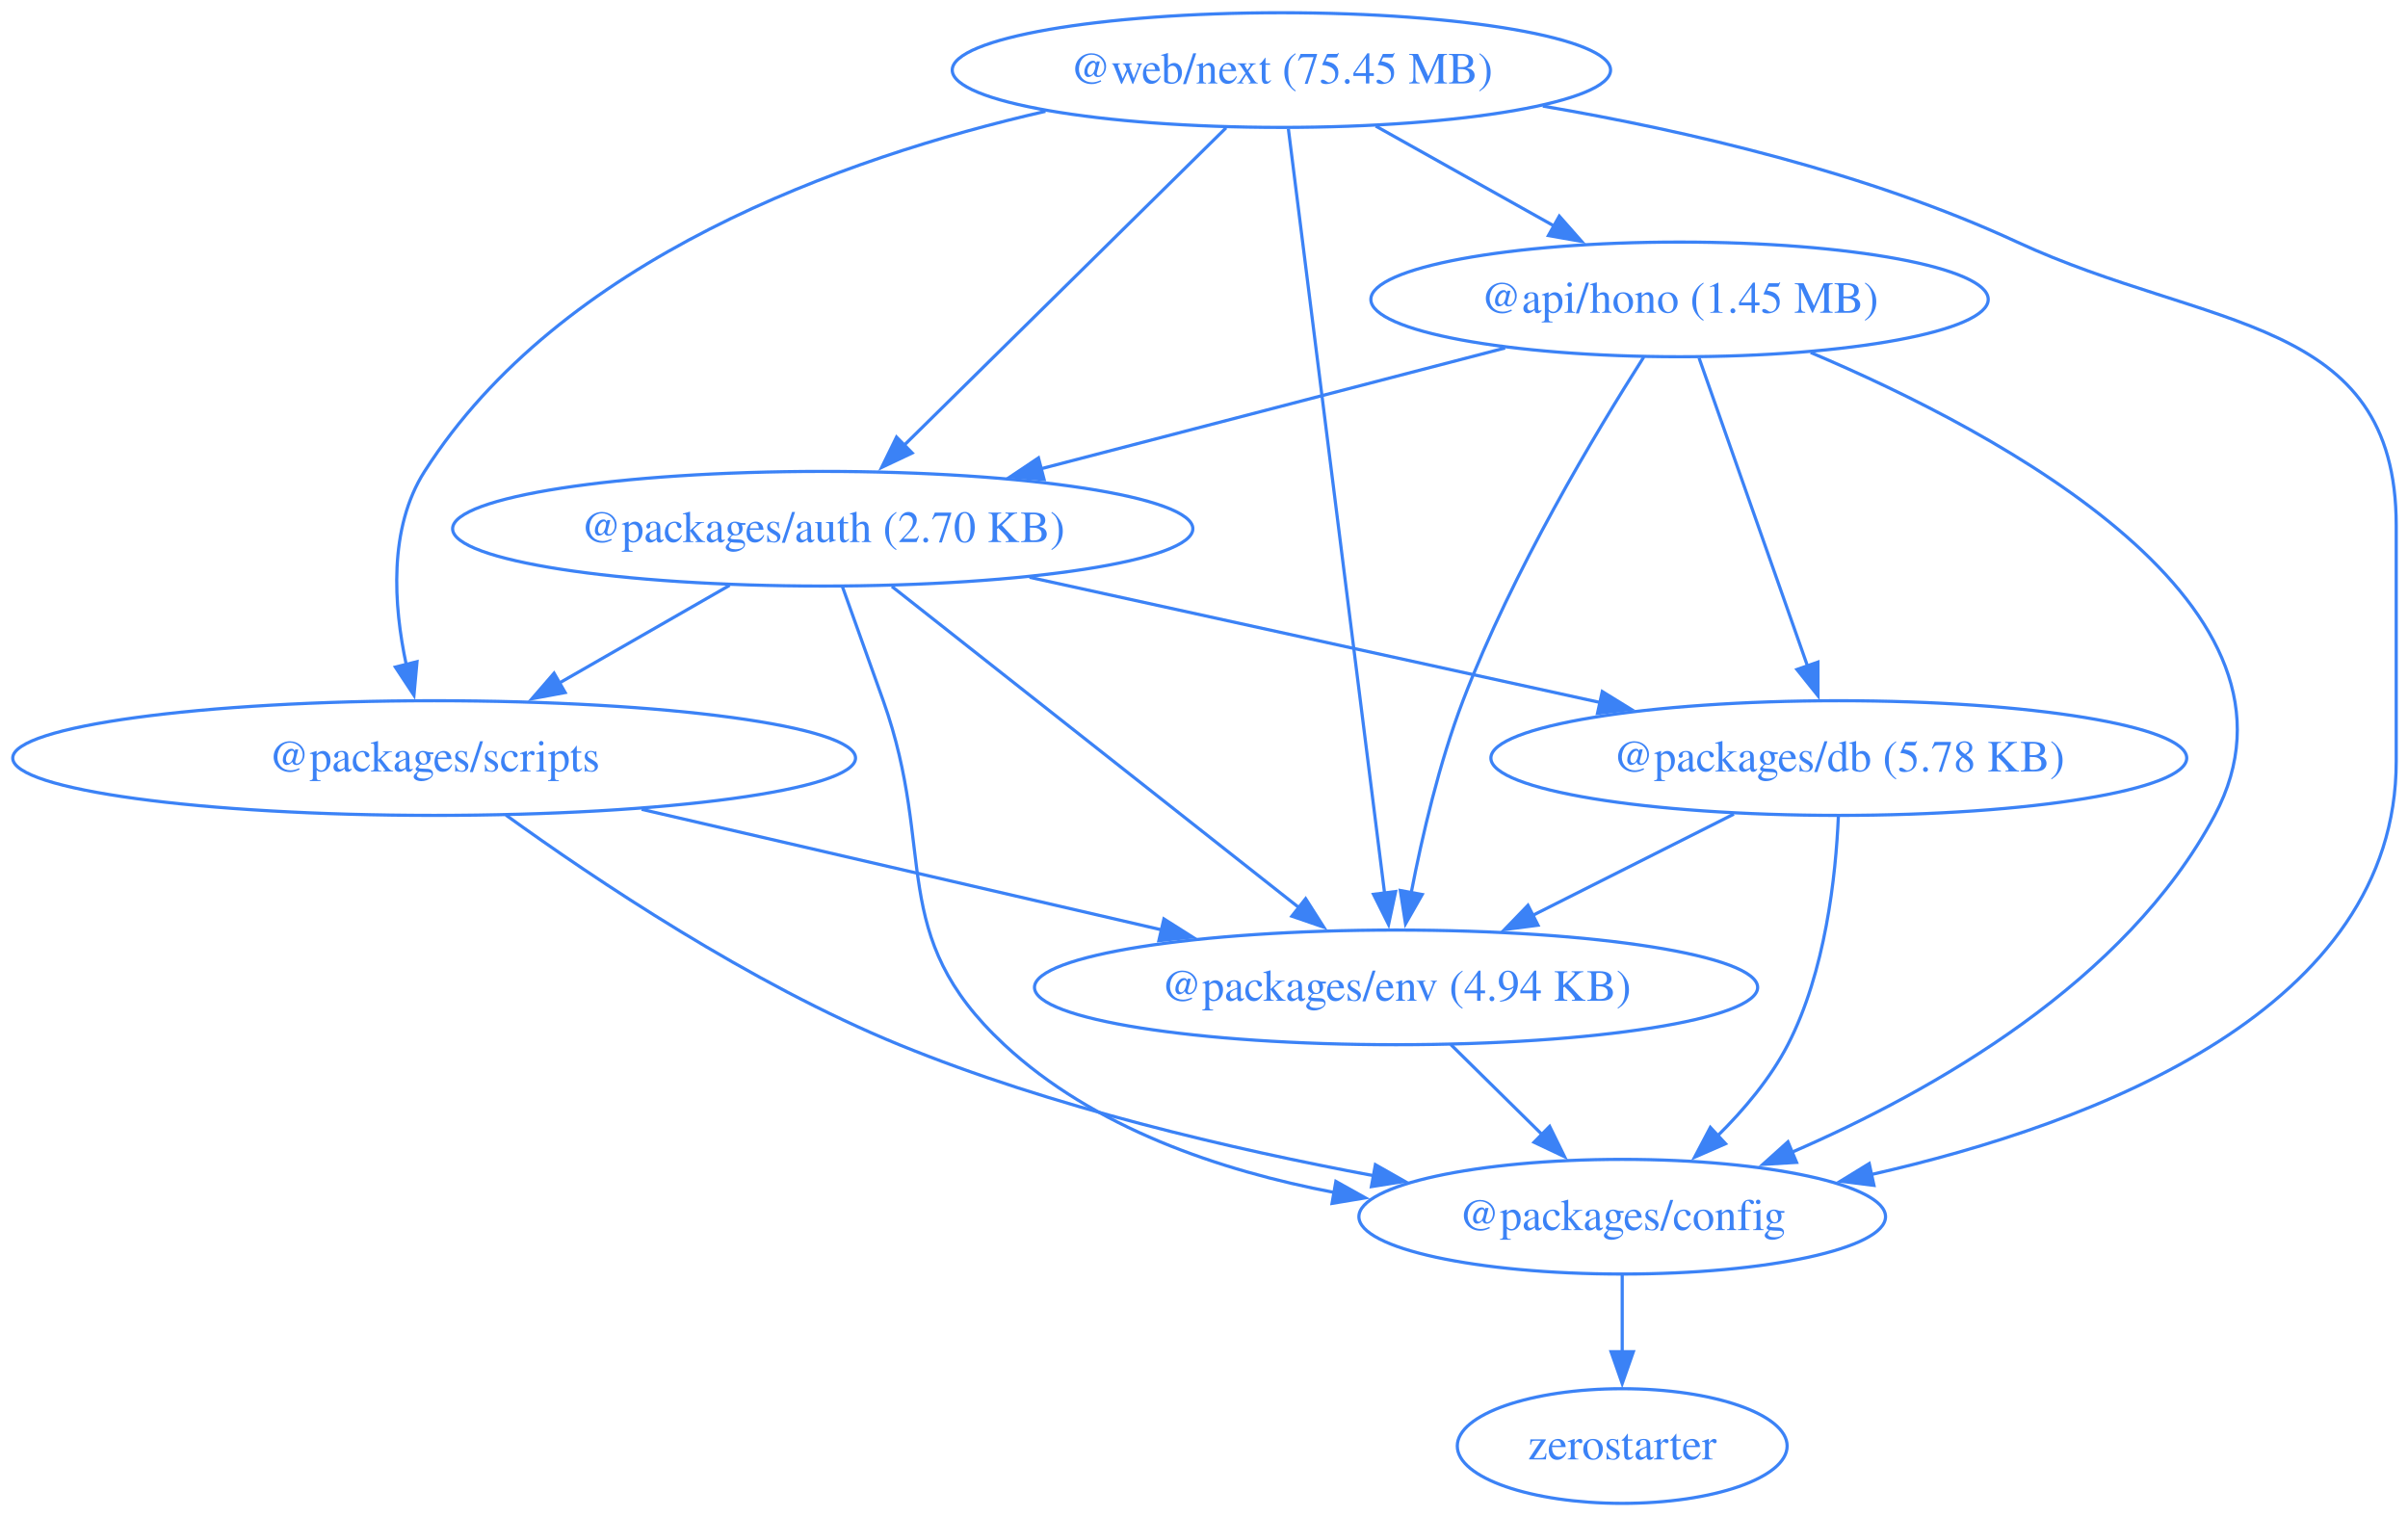
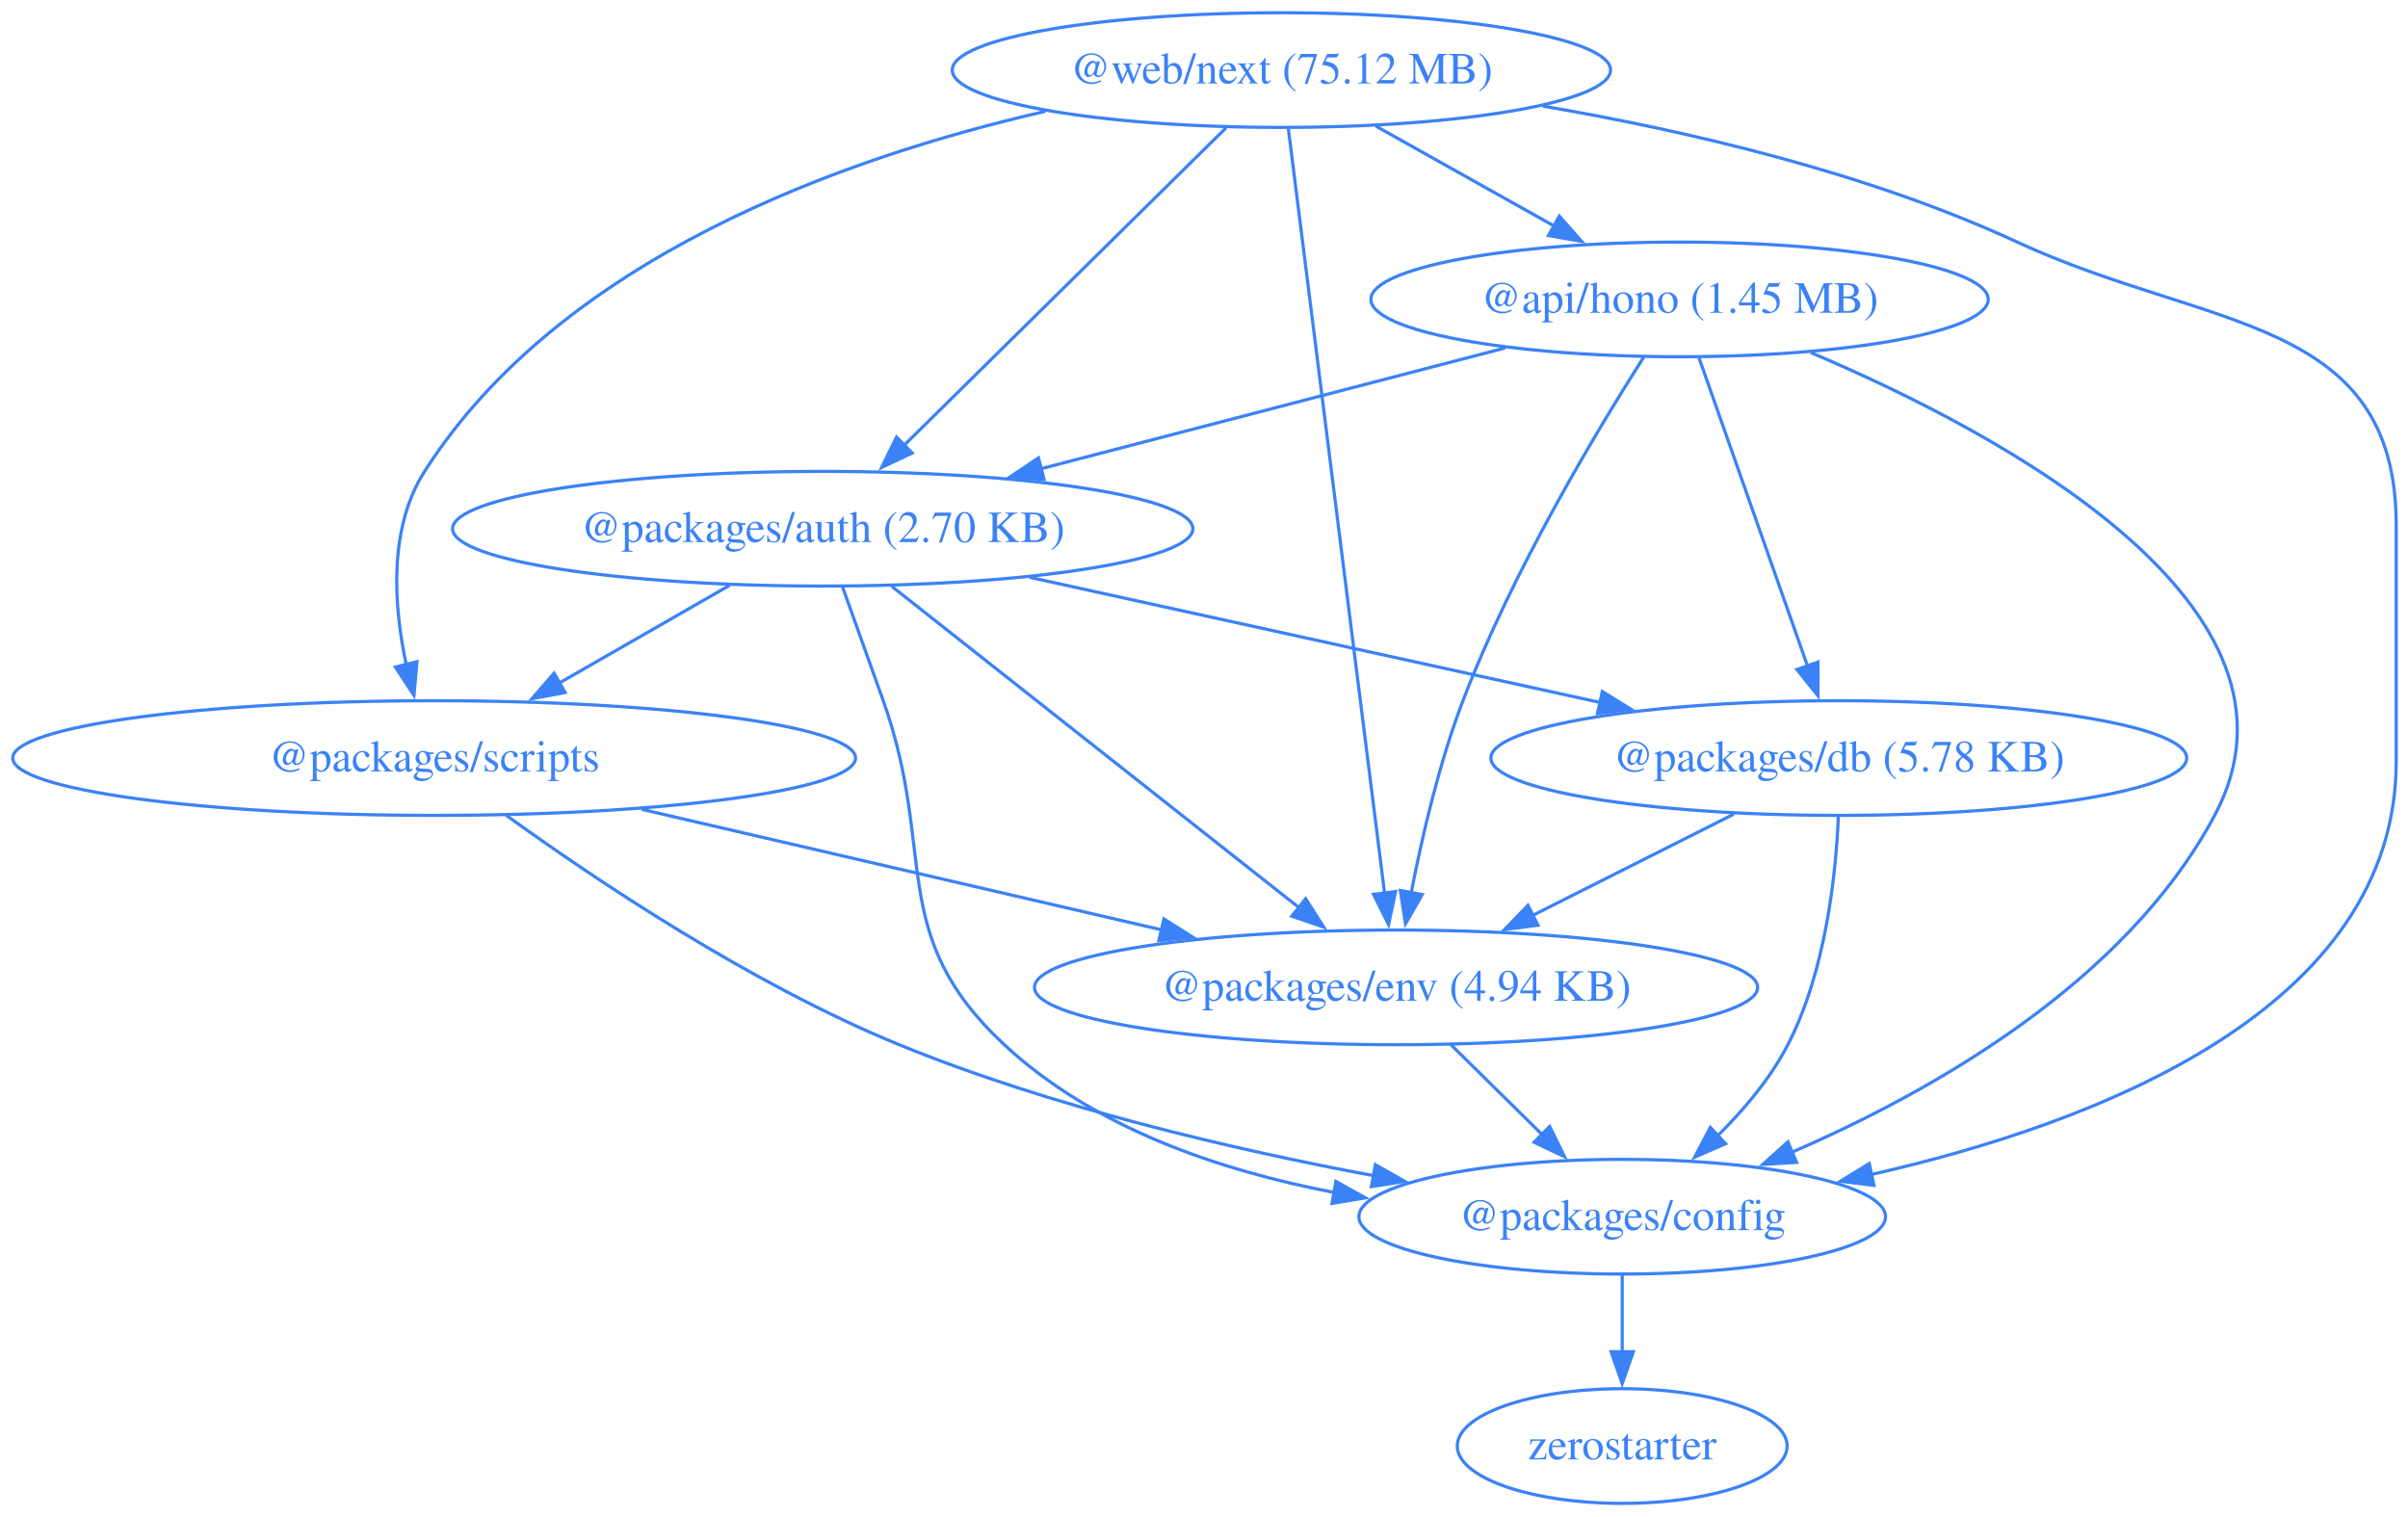
<svg xmlns="http://www.w3.org/2000/svg" width="756pt" height="476pt" viewBox="0.00 0.00 756.00 476.00">
  <g id="graph0" class="graph" transform="scale(1 1) rotate(0) translate(4 472)">
    <polygon fill="none" stroke="none" points="-4,4 -4,-472 752.3,-472 752.3,4 -4,4" />
    <g id="node1" class="node">
      <ellipse fill="none" stroke="#3b82f6" cx="523.3" cy="-378" rx="96.91" ry="18" />
      <text xml:space="preserve" text-anchor="middle" x="523.3" y="-373.8" font-family="Times,serif" font-size="14.00" fill="#3b82f6">@api/hono (1.45 MB)</text>
    </g>
    <g id="node2" class="node">
      <ellipse fill="none" stroke="#3b82f6" cx="254.3" cy="-306" rx="116.2" ry="18" />
      <text xml:space="preserve" text-anchor="middle" x="254.3" y="-301.8" font-family="Times,serif" font-size="14.00" fill="#3b82f6">@packages/auth (2.70 KB)</text>
    </g>
    <g id="edge1" class="edge">
      <path fill="none" stroke="#3b82f6" d="M468.53,-362.75C426.39,-351.78 367.89,-336.56 322.66,-324.79" />
      <polygon fill="#3b82f6" stroke="#3b82f6" points="323.79,-321.47 313.23,-322.34 322.03,-328.24 323.79,-321.47" />
    </g>
    <g id="node3" class="node">
      <ellipse fill="none" stroke="#3b82f6" cx="505.3" cy="-90" rx="82.67" ry="18" />
      <text xml:space="preserve" text-anchor="middle" x="505.3" y="-85.8" font-family="Times,serif" font-size="14.00" fill="#3b82f6">@packages/config</text>
    </g>
    <g id="edge2" class="edge">
      <path fill="none" stroke="#3b82f6" d="M564.47,-361.32C624.72,-335.78 726.15,-281.42 691.3,-216 663.43,-163.71 602.9,-129.4 558.42,-110.18" />
      <polygon fill="#3b82f6" stroke="#3b82f6" points="560.03,-107.06 549.46,-106.43 557.33,-113.51 560.03,-107.06" />
    </g>
    <g id="node4" class="node">
      <ellipse fill="none" stroke="#3b82f6" cx="573.3" cy="-234" rx="109.23" ry="18" />
      <text xml:space="preserve" text-anchor="middle" x="573.3" y="-229.8" font-family="Times,serif" font-size="14.00" fill="#3b82f6">@packages/db (5.78 KB)</text>
    </g>
    <g id="edge3" class="edge">
      <path fill="none" stroke="#3b82f6" d="M529.43,-359.59C537.94,-335.4 553.45,-291.36 563.56,-262.65" />
      <polygon fill="#3b82f6" stroke="#3b82f6" points="566.75,-264.13 566.77,-253.54 560.15,-261.81 566.75,-264.13" />
    </g>
    <g id="node5" class="node">
      <ellipse fill="none" stroke="#3b82f6" cx="434.3" cy="-162" rx="113.52" ry="18" />
      <text xml:space="preserve" text-anchor="middle" x="434.3" y="-157.8" font-family="Times,serif" font-size="14.00" fill="#3b82f6">@packages/env (4.94 KB)</text>
    </g>
    <g id="edge4" class="edge">
      <path fill="none" stroke="#3b82f6" d="M512.07,-359.91C497.14,-336.47 470.81,-292.62 455.3,-252 447.84,-232.48 442.5,-209.5 439.07,-191.79" />
      <polygon fill="#3b82f6" stroke="#3b82f6" points="442.51,-191.16 437.27,-181.96 435.63,-192.42 442.51,-191.16" />
    </g>
    <g id="edge5" class="edge">
      <path fill="none" stroke="#3b82f6" d="M260.48,-287.82C264.21,-277.45 269.04,-263.97 273.3,-252 290.33,-204.05 274.05,-178.67 311.3,-144 339.32,-117.91 378.93,-104.45 415.06,-97.58" />
      <polygon fill="#3b82f6" stroke="#3b82f6" points="415.4,-101.08 424.65,-95.92 414.2,-94.18 415.4,-101.08" />
    </g>
    <g id="edge6" class="edge">
      <path fill="none" stroke="#3b82f6" d="M319.23,-290.75C371.21,-279.34 444.17,-263.34 498.57,-251.4" />
      <polygon fill="#3b82f6" stroke="#3b82f6" points="499.04,-254.88 508.06,-249.32 497.54,-248.04 499.04,-254.88" />
    </g>
    <g id="edge7" class="edge">
      <path fill="none" stroke="#3b82f6" d="M276.01,-287.87C307.99,-262.64 367.87,-215.4 404.11,-186.81" />
      <polygon fill="#3b82f6" stroke="#3b82f6" points="405.91,-189.85 411.6,-180.91 401.58,-184.35 405.91,-189.85" />
    </g>
    <g id="node6" class="node">
      <ellipse fill="none" stroke="#3b82f6" cx="132.3" cy="-234" rx="132.3" ry="18" />
      <text xml:space="preserve" text-anchor="middle" x="132.3" y="-229.8" font-family="Times,serif" font-size="14.00" fill="#3b82f6">@packages/scripts</text>
    </g>
    <g id="edge8" class="edge">
      <path fill="none" stroke="#3b82f6" d="M225.07,-288.23C209.04,-279.04 188.96,-267.51 171.57,-257.54" />
      <polygon fill="#3b82f6" stroke="#3b82f6" points="173.43,-254.57 163.01,-252.63 169.95,-260.64 173.43,-254.57" />
    </g>
    <g id="node7" class="node">
      <ellipse fill="none" stroke="#3b82f6" cx="505.3" cy="-18" rx="51.78" ry="18" />
      <text xml:space="preserve" text-anchor="middle" x="505.3" y="-13.8" font-family="Times,serif" font-size="14.00" fill="#3b82f6">zerostarter</text>
    </g>
    <g id="edge9" class="edge">
      <path fill="none" stroke="#3b82f6" d="M505.3,-71.7C505.3,-64.41 505.3,-55.73 505.3,-47.54" />
      <polygon fill="#3b82f6" stroke="#3b82f6" points="508.8,-47.62 505.3,-37.62 501.8,-47.62 508.8,-47.62" />
    </g>
    <g id="edge10" class="edge">
      <path fill="none" stroke="#3b82f6" d="M573.16,-215.64C572.36,-196.97 569.11,-166.87 557.3,-144 551.84,-133.44 543.56,-123.6 535.2,-115.35" />
      <polygon fill="#3b82f6" stroke="#3b82f6" points="537.74,-112.92 528.03,-108.68 532.97,-118.05 537.74,-112.92" />
    </g>
    <g id="edge11" class="edge">
      <path fill="none" stroke="#3b82f6" d="M540.35,-216.41C521.49,-206.91 497.59,-194.88 477.26,-184.64" />
      <polygon fill="#3b82f6" stroke="#3b82f6" points="478.86,-181.52 468.35,-180.15 475.71,-187.77 478.86,-181.52" />
    </g>
    <g id="edge12" class="edge">
      <path fill="none" stroke="#3b82f6" d="M451.48,-144.05C460.12,-135.54 470.74,-125.07 480.26,-115.68" />
      <polygon fill="#3b82f6" stroke="#3b82f6" points="482.52,-118.36 487.19,-108.85 477.61,-113.38 482.52,-118.36" />
    </g>
    <g id="edge13" class="edge">
      <path fill="none" stroke="#3b82f6" d="M154.84,-216.09C182.53,-196.09 231.59,-163.11 278.3,-144 326.12,-124.43 382.7,-111.2 427.42,-102.85" />
      <polygon fill="#3b82f6" stroke="#3b82f6" points="427.81,-106.33 437.03,-101.1 426.56,-99.45 427.81,-106.33" />
    </g>
    <g id="edge14" class="edge">
      <path fill="none" stroke="#3b82f6" d="M197.45,-217.9C245.49,-206.76 310.89,-191.6 360.79,-180.04" />
      <polygon fill="#3b82f6" stroke="#3b82f6" points="361.41,-183.49 370.36,-177.82 359.83,-176.67 361.41,-183.49" />
    </g>
    <g id="node8" class="node">
      <ellipse fill="none" stroke="#3b82f6" cx="398.3" cy="-450" rx="103.34" ry="18" />
-       <text xml:space="preserve" text-anchor="middle" x="398.3" y="-445.8" font-family="Times,serif" font-size="14.00" fill="#3b82f6">@web/next (75.45 MB)</text>
+       <text xml:space="preserve" text-anchor="middle" x="398.3" y="-445.8" font-family="Times,serif" font-size="14.00" fill="#3b82f6">@web/next (75.12 MB)</text>
    </g>
    <g id="edge15" class="edge">
      <path fill="none" stroke="#3b82f6" d="M427.92,-432.41C444.65,-423.04 465.78,-411.21 483.9,-401.06" />
      <polygon fill="#3b82f6" stroke="#3b82f6" points="485.55,-404.15 492.56,-396.21 482.13,-398.04 485.55,-404.15" />
    </g>
    <g id="edge16" class="edge">
      <path fill="none" stroke="#3b82f6" d="M380.93,-431.87C355.73,-407.03 308.9,-360.85 279.79,-332.14" />
      <polygon fill="#3b82f6" stroke="#3b82f6" points="282.38,-329.78 272.8,-325.25 277.47,-334.77 282.38,-329.78" />
    </g>
    <g id="edge17" class="edge">
      <path fill="none" stroke="#3b82f6" d="M480.38,-438.69C525.78,-430.92 582.35,-417.75 629.3,-396 689.22,-368.24 748.3,-373.04 748.3,-307 748.3,-307 748.3,-307 748.3,-233 748.3,-155.31 654.56,-119.35 583.53,-103.25" />
      <polygon fill="#3b82f6" stroke="#3b82f6" points="584.33,-99.84 573.82,-101.15 582.85,-106.69 584.33,-99.84" />
    </g>
    <g id="edge18" class="edge">
      <path fill="none" stroke="#3b82f6" d="M400.49,-431.54C406.51,-383.76 423.28,-250.51 430.69,-191.61" />
      <polygon fill="#3b82f6" stroke="#3b82f6" points="434.16,-192.09 431.94,-181.73 427.22,-191.22 434.16,-192.09" />
    </g>
    <g id="edge19" class="edge">
      <path fill="none" stroke="#3b82f6" d="M324.22,-437.05C260.34,-422.41 171.88,-390.75 129.3,-324 117.92,-306.17 119.56,-281.97 123.55,-263.31" />
      <polygon fill="#3b82f6" stroke="#3b82f6" points="126.92,-264.26 125.96,-253.71 120.13,-262.56 126.92,-264.26" />
    </g>
  </g>
</svg>
